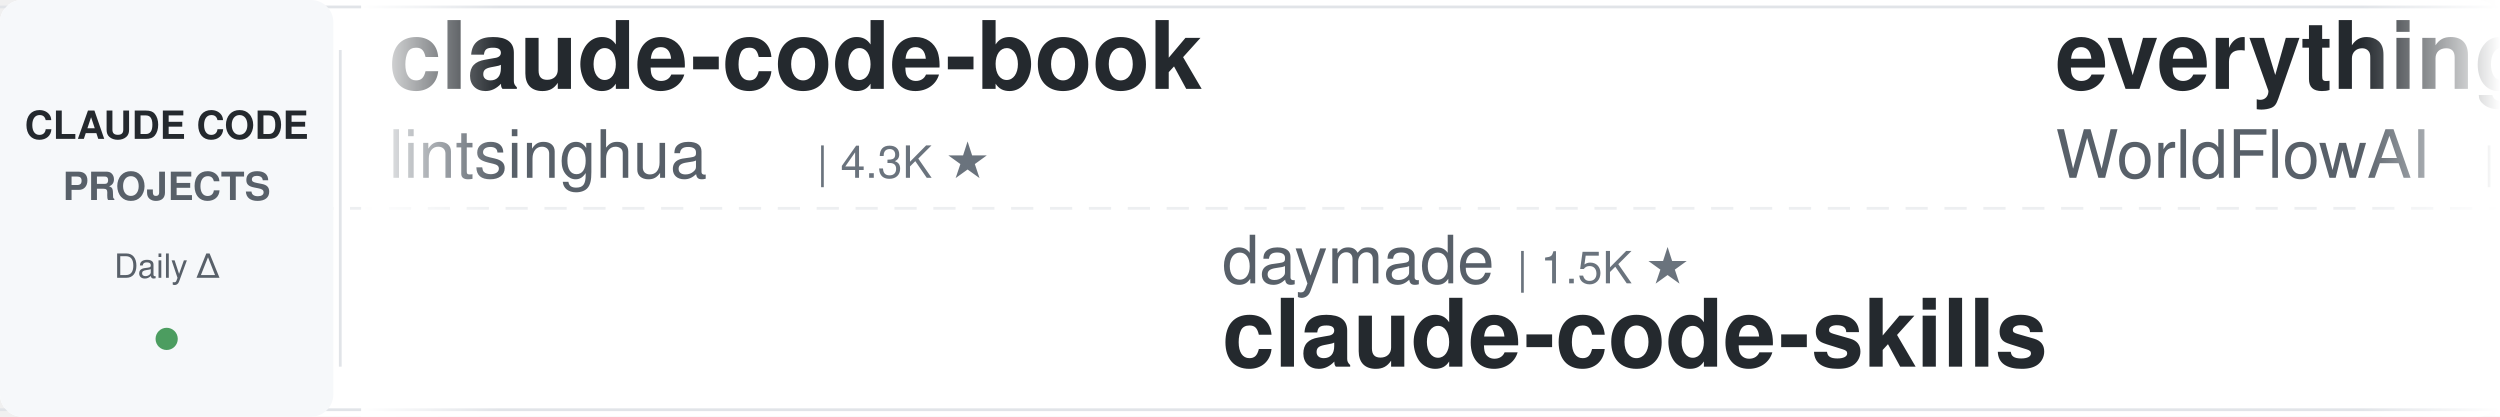
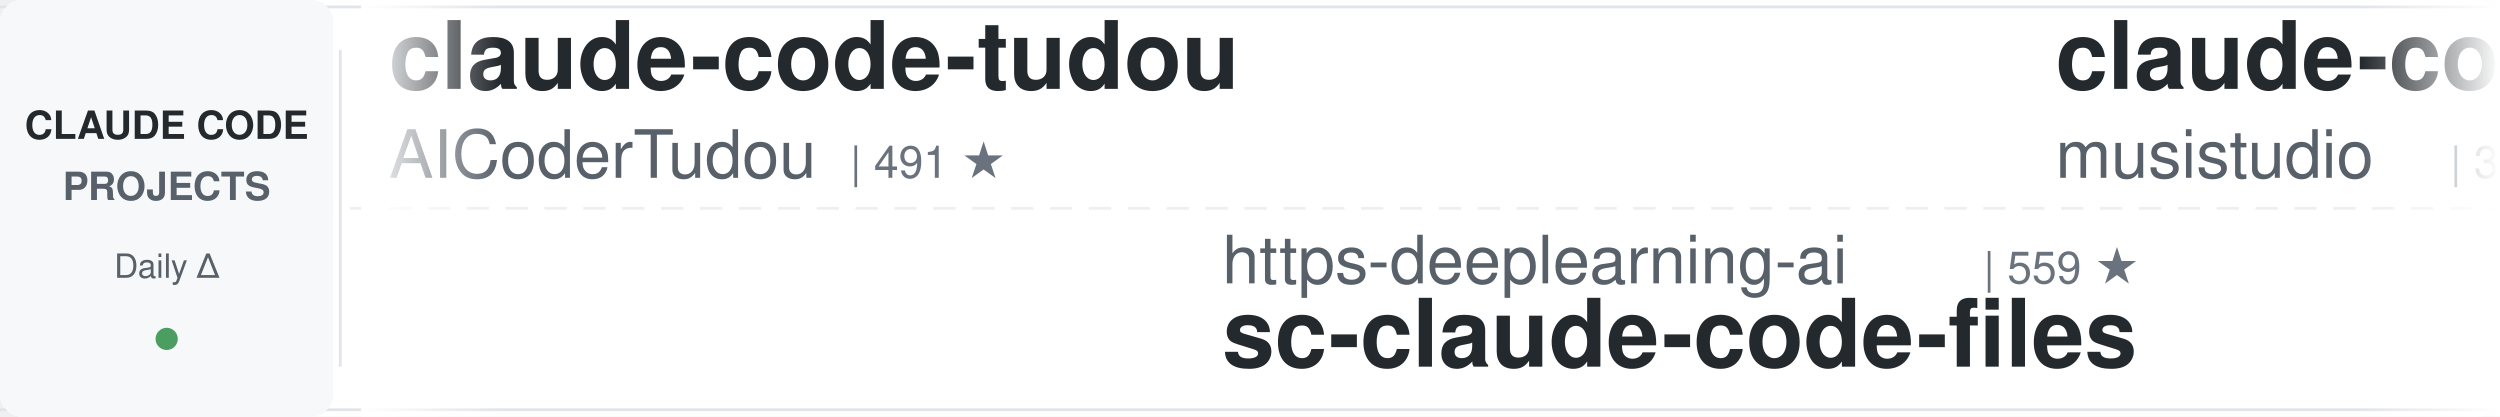
<svg xmlns="http://www.w3.org/2000/svg" width="900" height="150">
  <defs>
    <linearGradient id="awesomeLeftFade" x1="0%" y1="0%" x2="100%" y2="0%">
      <stop offset="0%" style="stop-color:#ffffff;stop-opacity:1" />
      <stop offset="100%" style="stop-color:#ffffff;stop-opacity:0" />
    </linearGradient>
    <linearGradient id="awesomeRightFade" x1="0%" y1="0%" x2="100%" y2="0%">
      <stop offset="0%" style="stop-color:#ffffff;stop-opacity:0" />
      <stop offset="100%" style="stop-color:#ffffff;stop-opacity:1" />
    </linearGradient>
  </defs>
  <rect width="900" height="150" fill="#ffffff" rx="8" />
  <rect x="0" y="2" width="900" height="1" fill="#e1e4e8" />
  <rect x="0" y="147" width="900" height="1" fill="#e1e4e8" />
  <line x1="0" y1="75" x2="900" y2="75" stroke="#e1e4e8" stroke-width="1" stroke-dasharray="8 6" opacity="0.6" />
  <rect x="0" y="0" width="120" height="150" fill="#f6f8fa" rx="8" />
  <text x="60" y="50" font-family="-apple-system, BlinkMacSystemFont, 'Segoe UI', Helvetica, Arial, sans-serif" font-size="14" font-weight="600" fill="#24292e" text-anchor="middle">CLAUDE CODE</text>
  <text x="60" y="72" font-family="-apple-system, BlinkMacSystemFont, 'Segoe UI', Helvetica, Arial, sans-serif" font-size="14" font-weight="600" fill="#586069" text-anchor="middle">PROJECTS</text>
  <text x="60" y="100" font-family="-apple-system, BlinkMacSystemFont, 'Segoe UI', Helvetica, Arial, sans-serif" font-size="12" font-weight="500" fill="#586069" text-anchor="middle">Daily Δ</text>
  <circle cx="60" cy="122" r="4" fill="#22863a" opacity="0.8" />
  <rect x="122" y="18" width="1" height="114" fill="#e1e4e8" />
  <clipPath id="awesomeTickerClip">
    <rect x="130" y="0" width="770" height="150" />
  </clipPath>
  <g clip-path="url(#awesomeTickerClip)">
    <g id="awesomeTickerItems">
      <animateTransform attributeName="transform" attributeType="XML" type="translate" from="0 0" to="-3000 0" dur="54s" repeatCount="indefinite" />
      <g transform="translate(0, 0)">
-         <text x="140" y="32" font-family="-apple-system, BlinkMacSystemFont, 'Segoe UI', Helvetica, Arial, sans-serif" font-size="34" font-weight="600" fill="#24292e">claude-code-book</text>
-         <text x="140" y="64" font-family="-apple-system, BlinkMacSystemFont, 'Segoe UI', Helvetica, Arial, sans-serif" font-size="24" font-weight="400" fill="#586069">lintsinghua</text>
-         <text x="294" y="64" font-family="-apple-system, BlinkMacSystemFont, 'Segoe UI', Helvetica, Arial, sans-serif" font-size="16" font-weight="500" fill="#6a737d">| 4.3K ★</text>
+         <text x="140" y="32" font-family="-apple-system, BlinkMacSystemFont, 'Segoe UI', Helvetica, Arial, sans-serif" font-size="34" font-weight="600" fill="#24292e">claude-code-tudou</text>
+         <text x="140" y="64" font-family="-apple-system, BlinkMacSystemFont, 'Segoe UI', Helvetica, Arial, sans-serif" font-size="24" font-weight="400" fill="#586069">AICoderTudou</text>
+         <text x="306" y="64" font-family="-apple-system, BlinkMacSystemFont, 'Segoe UI', Helvetica, Arial, sans-serif" font-size="16" font-weight="500" fill="#6a737d">| 491 ★</text>
      </g>
      <g transform="translate(300, 0)">
-         <text x="140" y="102" font-family="-apple-system, BlinkMacSystemFont, 'Segoe UI', Helvetica, Arial, sans-serif" font-size="24" font-weight="400" fill="#586069">daymade</text>
-         <text x="246" y="102" font-family="-apple-system, BlinkMacSystemFont, 'Segoe UI', Helvetica, Arial, sans-serif" font-size="16" font-weight="500" fill="#6a737d">| 1.5K ★</text>
-         <text x="140" y="132" font-family="-apple-system, BlinkMacSystemFont, 'Segoe UI', Helvetica, Arial, sans-serif" font-size="34" font-weight="600" fill="#24292e">claude-code-skills</text>
+         <text x="140" y="102" font-family="-apple-system, BlinkMacSystemFont, 'Segoe UI', Helvetica, Arial, sans-serif" font-size="24" font-weight="400" fill="#586069">https-deeplearning-ai</text>
+         <text x="414" y="102" font-family="-apple-system, BlinkMacSystemFont, 'Segoe UI', Helvetica, Arial, sans-serif" font-size="16" font-weight="500" fill="#6a737d">| 559 ★</text>
+         <text x="140" y="132" font-family="-apple-system, BlinkMacSystemFont, 'Segoe UI', Helvetica, Arial, sans-serif" font-size="34" font-weight="600" fill="#24292e">sc-claude-code-files</text>
      </g>
      <g transform="translate(600, 0)">
-         <text x="140" y="32" font-family="-apple-system, BlinkMacSystemFont, 'Segoe UI', Helvetica, Arial, sans-serif" font-size="34" font-weight="600" fill="#24292e">everything-claude-code</text>
-         <text x="140" y="64" font-family="-apple-system, BlinkMacSystemFont, 'Segoe UI', Helvetica, Arial, sans-serif" font-size="24" font-weight="400" fill="#586069">WorldFlowAI</text>
-         <text x="294" y="64" font-family="-apple-system, BlinkMacSystemFont, 'Segoe UI', Helvetica, Arial, sans-serif" font-size="16" font-weight="500" fill="#6a737d">| 5.4K ★</text>
-         <text x="371" y="64" font-family="-apple-system, BlinkMacSystemFont, 'Segoe UI', Helvetica, Arial, sans-serif" font-size="16" font-weight="500" fill="#22863a"> +8</text>
+         <text x="140" y="32" font-family="-apple-system, BlinkMacSystemFont, 'Segoe UI', Helvetica, Arial, sans-serif" font-size="34" font-weight="600" fill="#24292e">claude-code-router</text>
+         <text x="140" y="64" font-family="-apple-system, BlinkMacSystemFont, 'Segoe UI', Helvetica, Arial, sans-serif" font-size="24" font-weight="400" fill="#586069">musistudio</text>
+         <text x="282" y="64" font-family="-apple-system, BlinkMacSystemFont, 'Segoe UI', Helvetica, Arial, sans-serif" font-size="16" font-weight="500" fill="#6a737d">| 37.9K ★</text>
      </g>
      <g transform="translate(900, 0)">
+         <text x="140" y="102" font-family="-apple-system, BlinkMacSystemFont, 'Segoe UI', Helvetica, Arial, sans-serif" font-size="24" font-weight="400" fill="#586069">affaan-m</text>
+         <text x="258" y="102" font-family="-apple-system, BlinkMacSystemFont, 'Segoe UI', Helvetica, Arial, sans-serif" font-size="16" font-weight="500" fill="#6a737d">| 290.0K ★</text>
+         <text x="353" y="102" font-family="-apple-system, BlinkMacSystemFont, 'Segoe UI', Helvetica, Arial, sans-serif" font-size="16" font-weight="500" fill="#22863a"> +111</text>
+         <text x="140" y="132" font-family="-apple-system, BlinkMacSystemFont, 'Segoe UI', Helvetica, Arial, sans-serif" font-size="34" font-weight="600" fill="#24292e">ECC</text>
+       </g>
+       <g transform="translate(1200, 0)">
+         <text x="140" y="32" font-family="-apple-system, BlinkMacSystemFont, 'Segoe UI', Helvetica, Arial, sans-serif" font-size="34" font-weight="600" fill="#24292e">Claude-Code-Game-Studios</text>
+         <text x="140" y="64" font-family="-apple-system, BlinkMacSystemFont, 'Segoe UI', Helvetica, Arial, sans-serif" font-size="24" font-weight="400" fill="#586069">Donchitos</text>
+         <text x="270" y="64" font-family="-apple-system, BlinkMacSystemFont, 'Segoe UI', Helvetica, Arial, sans-serif" font-size="16" font-weight="500" fill="#6a737d">| 27.7K ★</text>
+         <text x="356" y="64" font-family="-apple-system, BlinkMacSystemFont, 'Segoe UI', Helvetica, Arial, sans-serif" font-size="16" font-weight="500" fill="#22863a"> +8</text>
+       </g>
+       <g transform="translate(1500, 0)">
        <text x="140" y="102" font-family="-apple-system, BlinkMacSystemFont, 'Segoe UI', Helvetica, Arial, sans-serif" font-size="24" font-weight="400" fill="#586069">guanshan</text>
        <text x="258" y="102" font-family="-apple-system, BlinkMacSystemFont, 'Segoe UI', Helvetica, Arial, sans-serif" font-size="16" font-weight="500" fill="#6a737d">| 61 ★</text>
        <text x="140" y="132" font-family="-apple-system, BlinkMacSystemFont, 'Segoe UI', Helvetica, Arial, sans-serif" font-size="34" font-weight="600" fill="#24292e">ClaudeCode</text>
      </g>
-       <g transform="translate(1200, 0)">
-         <text x="140" y="32" font-family="-apple-system, BlinkMacSystemFont, 'Segoe UI', Helvetica, Arial, sans-serif" font-size="34" font-weight="600" fill="#24292e">my-claude-code-setup</text>
-         <text x="140" y="64" font-family="-apple-system, BlinkMacSystemFont, 'Segoe UI', Helvetica, Arial, sans-serif" font-size="24" font-weight="400" fill="#586069">centminmod</text>
-         <text x="282" y="64" font-family="-apple-system, BlinkMacSystemFont, 'Segoe UI', Helvetica, Arial, sans-serif" font-size="16" font-weight="500" fill="#6a737d">| 2.7K ★</text>
-       </g>
-       <g transform="translate(1500, 0)">
-         <text x="140" y="102" font-family="-apple-system, BlinkMacSystemFont, 'Segoe UI', Helvetica, Arial, sans-serif" font-size="24" font-weight="400" fill="#586069">huangjia2019</text>
-         <text x="306" y="102" font-family="-apple-system, BlinkMacSystemFont, 'Segoe UI', Helvetica, Arial, sans-serif" font-size="16" font-weight="500" fill="#6a737d">| 1.1K ★</text>
-         <text x="140" y="132" font-family="-apple-system, BlinkMacSystemFont, 'Segoe UI', Helvetica, Arial, sans-serif" font-size="34" font-weight="600" fill="#24292e">claude-code-engineering</text>
-       </g>
      <g transform="translate(1800, 0)">
-         <text x="140" y="32" font-family="-apple-system, BlinkMacSystemFont, 'Segoe UI', Helvetica, Arial, sans-serif" font-size="34" font-weight="600" fill="#24292e">Auto-claude-code-researc...</text>
-         <text x="140" y="64" font-family="-apple-system, BlinkMacSystemFont, 'Segoe UI', Helvetica, Arial, sans-serif" font-size="24" font-weight="400" fill="#586069">wanshuiyin</text>
-         <text x="282" y="64" font-family="-apple-system, BlinkMacSystemFont, 'Segoe UI', Helvetica, Arial, sans-serif" font-size="16" font-weight="500" fill="#6a737d">| 18.1K ★</text>
-         <text x="368" y="64" font-family="-apple-system, BlinkMacSystemFont, 'Segoe UI', Helvetica, Arial, sans-serif" font-size="16" font-weight="500" fill="#22863a"> +3</text>
+         <text x="140" y="32" font-family="-apple-system, BlinkMacSystemFont, 'Segoe UI', Helvetica, Arial, sans-serif" font-size="34" font-weight="600" fill="#24292e">arcads-claude-code</text>
+         <text x="140" y="64" font-family="-apple-system, BlinkMacSystemFont, 'Segoe UI', Helvetica, Arial, sans-serif" font-size="24" font-weight="400" fill="#586069">krusemediallc</text>
+         <text x="318" y="64" font-family="-apple-system, BlinkMacSystemFont, 'Segoe UI', Helvetica, Arial, sans-serif" font-size="16" font-weight="500" fill="#6a737d">| 1.6K ★</text>
+         <text x="395" y="64" font-family="-apple-system, BlinkMacSystemFont, 'Segoe UI', Helvetica, Arial, sans-serif" font-size="16" font-weight="500" fill="#22863a"> +1</text>
      </g>
      <g transform="translate(2100, 0)">
-         <text x="140" y="102" font-family="-apple-system, BlinkMacSystemFont, 'Segoe UI', Helvetica, Arial, sans-serif" font-size="24" font-weight="400" fill="#586069">lorryjovens-hub</text>
-         <text x="342" y="102" font-family="-apple-system, BlinkMacSystemFont, 'Segoe UI', Helvetica, Arial, sans-serif" font-size="16" font-weight="500" fill="#6a737d">| 1.7K ★</text>
-         <text x="140" y="132" font-family="-apple-system, BlinkMacSystemFont, 'Segoe UI', Helvetica, Arial, sans-serif" font-size="34" font-weight="600" fill="#24292e">claude-code-rust</text>
+         <text x="140" y="102" font-family="-apple-system, BlinkMacSystemFont, 'Segoe UI', Helvetica, Arial, sans-serif" font-size="24" font-weight="400" fill="#586069">darcyegb</text>
+         <text x="258" y="102" font-family="-apple-system, BlinkMacSystemFont, 'Segoe UI', Helvetica, Arial, sans-serif" font-size="16" font-weight="500" fill="#6a737d">| 780 ★</text>
+         <text x="140" y="132" font-family="-apple-system, BlinkMacSystemFont, 'Segoe UI', Helvetica, Arial, sans-serif" font-size="34" font-weight="600" fill="#24292e">ClaudeCodeAgents</text>
      </g>
      <g transform="translate(2400, 0)">
-         <text x="140" y="32" font-family="-apple-system, BlinkMacSystemFont, 'Segoe UI', Helvetica, Arial, sans-serif" font-size="34" font-weight="600" fill="#24292e">claude-code-source</text>
-         <text x="140" y="64" font-family="-apple-system, BlinkMacSystemFont, 'Segoe UI', Helvetica, Arial, sans-serif" font-size="24" font-weight="400" fill="#586069">hangsman</text>
-         <text x="258" y="64" font-family="-apple-system, BlinkMacSystemFont, 'Segoe UI', Helvetica, Arial, sans-serif" font-size="16" font-weight="500" fill="#6a737d">| 799 ★</text>
+         <text x="140" y="32" font-family="-apple-system, BlinkMacSystemFont, 'Segoe UI', Helvetica, Arial, sans-serif" font-size="34" font-weight="600" fill="#24292e">awesome-claude-code-tool...</text>
+         <text x="140" y="64" font-family="-apple-system, BlinkMacSystemFont, 'Segoe UI', Helvetica, Arial, sans-serif" font-size="24" font-weight="400" fill="#586069">rohitg00</text>
+         <text x="258" y="64" font-family="-apple-system, BlinkMacSystemFont, 'Segoe UI', Helvetica, Arial, sans-serif" font-size="16" font-weight="500" fill="#6a737d">| 2.8K ★</text>
+         <text x="335" y="64" font-family="-apple-system, BlinkMacSystemFont, 'Segoe UI', Helvetica, Arial, sans-serif" font-size="16" font-weight="500" fill="#22863a"> +1</text>
      </g>
      <g transform="translate(2700, 0)">
-         <text x="140" y="102" font-family="-apple-system, BlinkMacSystemFont, 'Segoe UI', Helvetica, Arial, sans-serif" font-size="24" font-weight="400" fill="#586069">Cranot</text>
-         <text x="234" y="102" font-family="-apple-system, BlinkMacSystemFont, 'Segoe UI', Helvetica, Arial, sans-serif" font-size="16" font-weight="500" fill="#6a737d">| 2.9K ★</text>
-         <text x="140" y="132" font-family="-apple-system, BlinkMacSystemFont, 'Segoe UI', Helvetica, Arial, sans-serif" font-size="34" font-weight="600" fill="#24292e">claude-code-guide</text>
+         <text x="140" y="102" font-family="-apple-system, BlinkMacSystemFont, 'Segoe UI', Helvetica, Arial, sans-serif" font-size="24" font-weight="400" fill="#586069">wanshuiyin</text>
+         <text x="282" y="102" font-family="-apple-system, BlinkMacSystemFont, 'Segoe UI', Helvetica, Arial, sans-serif" font-size="16" font-weight="500" fill="#6a737d">| 18.1K ★</text>
+         <text x="368" y="102" font-family="-apple-system, BlinkMacSystemFont, 'Segoe UI', Helvetica, Arial, sans-serif" font-size="16" font-weight="500" fill="#22863a"> +2</text>
+         <text x="140" y="132" font-family="-apple-system, BlinkMacSystemFont, 'Segoe UI', Helvetica, Arial, sans-serif" font-size="34" font-weight="600" fill="#24292e">Auto-claude-code-researc...</text>
      </g>
      <g transform="translate(3000, 0)">
-         <text x="140" y="32" font-family="-apple-system, BlinkMacSystemFont, 'Segoe UI', Helvetica, Arial, sans-serif" font-size="34" font-weight="600" fill="#24292e">claude-code-book</text>
-         <text x="140" y="64" font-family="-apple-system, BlinkMacSystemFont, 'Segoe UI', Helvetica, Arial, sans-serif" font-size="24" font-weight="400" fill="#586069">lintsinghua</text>
-         <text x="294" y="64" font-family="-apple-system, BlinkMacSystemFont, 'Segoe UI', Helvetica, Arial, sans-serif" font-size="16" font-weight="500" fill="#6a737d">| 4.3K ★</text>
+         <text x="140" y="32" font-family="-apple-system, BlinkMacSystemFont, 'Segoe UI', Helvetica, Arial, sans-serif" font-size="34" font-weight="600" fill="#24292e">claude-code-tudou</text>
+         <text x="140" y="64" font-family="-apple-system, BlinkMacSystemFont, 'Segoe UI', Helvetica, Arial, sans-serif" font-size="24" font-weight="400" fill="#586069">AICoderTudou</text>
+         <text x="306" y="64" font-family="-apple-system, BlinkMacSystemFont, 'Segoe UI', Helvetica, Arial, sans-serif" font-size="16" font-weight="500" fill="#6a737d">| 491 ★</text>
      </g>
      <g transform="translate(3300, 0)">
-         <text x="140" y="102" font-family="-apple-system, BlinkMacSystemFont, 'Segoe UI', Helvetica, Arial, sans-serif" font-size="24" font-weight="400" fill="#586069">daymade</text>
-         <text x="246" y="102" font-family="-apple-system, BlinkMacSystemFont, 'Segoe UI', Helvetica, Arial, sans-serif" font-size="16" font-weight="500" fill="#6a737d">| 1.5K ★</text>
-         <text x="140" y="132" font-family="-apple-system, BlinkMacSystemFont, 'Segoe UI', Helvetica, Arial, sans-serif" font-size="34" font-weight="600" fill="#24292e">claude-code-skills</text>
+         <text x="140" y="102" font-family="-apple-system, BlinkMacSystemFont, 'Segoe UI', Helvetica, Arial, sans-serif" font-size="24" font-weight="400" fill="#586069">https-deeplearning-ai</text>
+         <text x="414" y="102" font-family="-apple-system, BlinkMacSystemFont, 'Segoe UI', Helvetica, Arial, sans-serif" font-size="16" font-weight="500" fill="#6a737d">| 559 ★</text>
+         <text x="140" y="132" font-family="-apple-system, BlinkMacSystemFont, 'Segoe UI', Helvetica, Arial, sans-serif" font-size="34" font-weight="600" fill="#24292e">sc-claude-code-files</text>
      </g>
      <g transform="translate(3600, 0)">
-         <text x="140" y="32" font-family="-apple-system, BlinkMacSystemFont, 'Segoe UI', Helvetica, Arial, sans-serif" font-size="34" font-weight="600" fill="#24292e">everything-claude-code</text>
-         <text x="140" y="64" font-family="-apple-system, BlinkMacSystemFont, 'Segoe UI', Helvetica, Arial, sans-serif" font-size="24" font-weight="400" fill="#586069">WorldFlowAI</text>
-         <text x="294" y="64" font-family="-apple-system, BlinkMacSystemFont, 'Segoe UI', Helvetica, Arial, sans-serif" font-size="16" font-weight="500" fill="#6a737d">| 5.4K ★</text>
-         <text x="371" y="64" font-family="-apple-system, BlinkMacSystemFont, 'Segoe UI', Helvetica, Arial, sans-serif" font-size="16" font-weight="500" fill="#22863a"> +8</text>
+         <text x="140" y="32" font-family="-apple-system, BlinkMacSystemFont, 'Segoe UI', Helvetica, Arial, sans-serif" font-size="34" font-weight="600" fill="#24292e">claude-code-router</text>
+         <text x="140" y="64" font-family="-apple-system, BlinkMacSystemFont, 'Segoe UI', Helvetica, Arial, sans-serif" font-size="24" font-weight="400" fill="#586069">musistudio</text>
+         <text x="282" y="64" font-family="-apple-system, BlinkMacSystemFont, 'Segoe UI', Helvetica, Arial, sans-serif" font-size="16" font-weight="500" fill="#6a737d">| 37.9K ★</text>
      </g>
      <g transform="translate(3900, 0)">
-         <text x="140" y="102" font-family="-apple-system, BlinkMacSystemFont, 'Segoe UI', Helvetica, Arial, sans-serif" font-size="24" font-weight="400" fill="#586069">guanshan</text>
-         <text x="258" y="102" font-family="-apple-system, BlinkMacSystemFont, 'Segoe UI', Helvetica, Arial, sans-serif" font-size="16" font-weight="500" fill="#6a737d">| 61 ★</text>
-         <text x="140" y="132" font-family="-apple-system, BlinkMacSystemFont, 'Segoe UI', Helvetica, Arial, sans-serif" font-size="34" font-weight="600" fill="#24292e">ClaudeCode</text>
+         <text x="140" y="102" font-family="-apple-system, BlinkMacSystemFont, 'Segoe UI', Helvetica, Arial, sans-serif" font-size="24" font-weight="400" fill="#586069">affaan-m</text>
+         <text x="258" y="102" font-family="-apple-system, BlinkMacSystemFont, 'Segoe UI', Helvetica, Arial, sans-serif" font-size="16" font-weight="500" fill="#6a737d">| 290.0K ★</text>
+         <text x="353" y="102" font-family="-apple-system, BlinkMacSystemFont, 'Segoe UI', Helvetica, Arial, sans-serif" font-size="16" font-weight="500" fill="#22863a"> +111</text>
+         <text x="140" y="132" font-family="-apple-system, BlinkMacSystemFont, 'Segoe UI', Helvetica, Arial, sans-serif" font-size="34" font-weight="600" fill="#24292e">ECC</text>
      </g>
    </g>
  </g>
  <rect x="130" y="0" width="50" height="150" fill="url(#awesomeLeftFade)" />
  <rect x="850" y="0" width="50" height="150" fill="url(#awesomeRightFade)" />
</svg>
